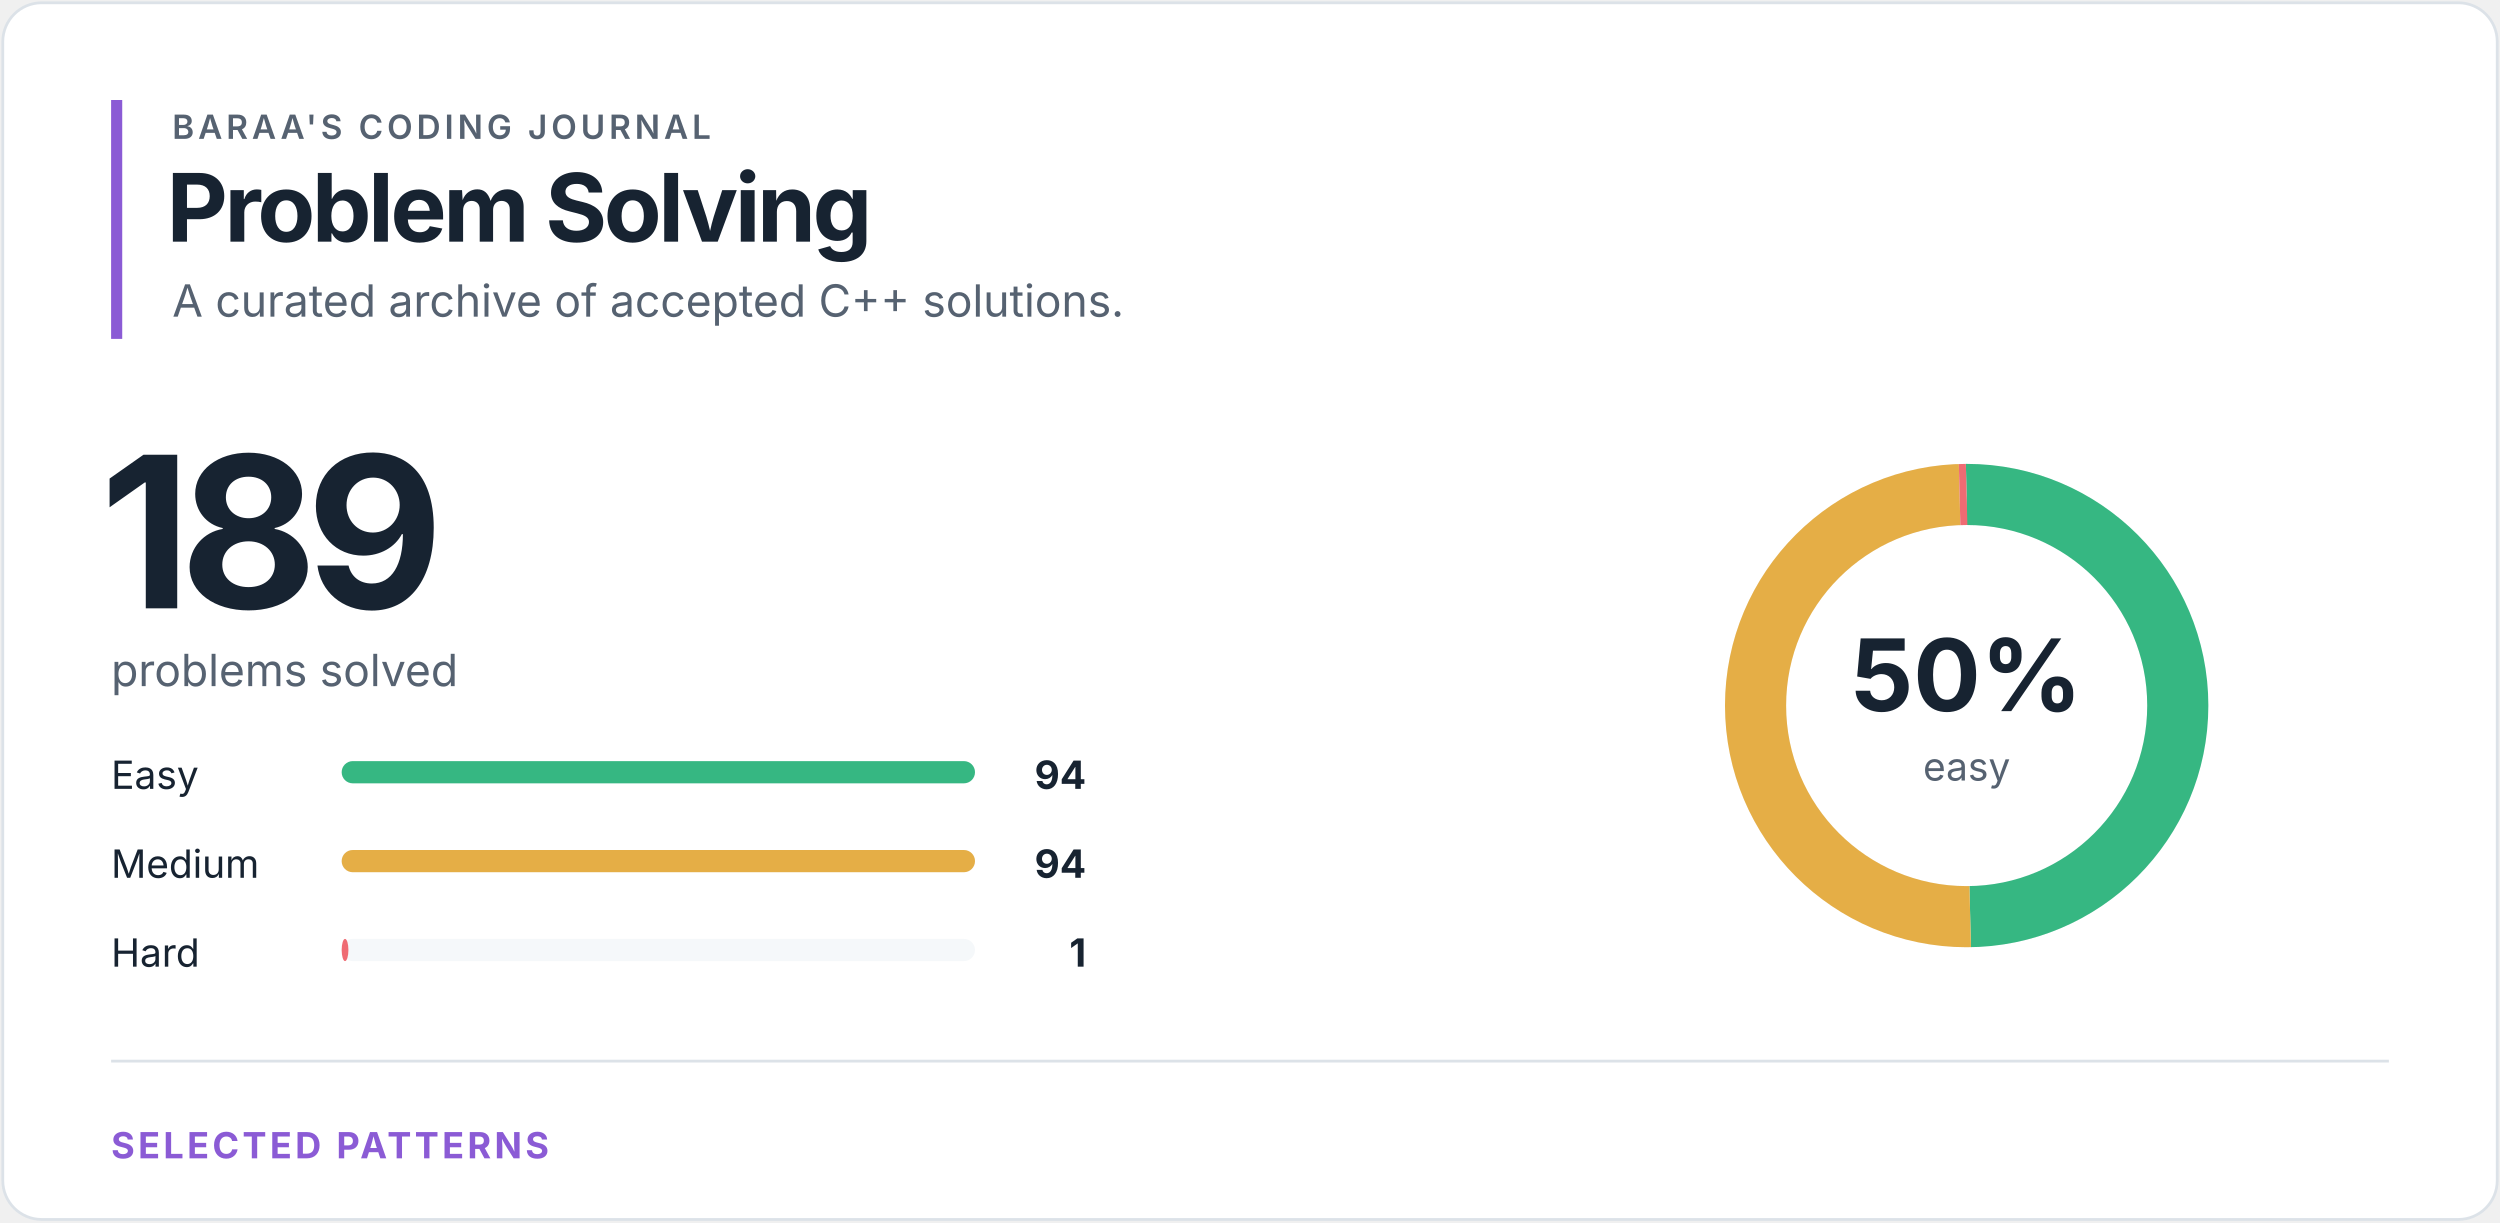
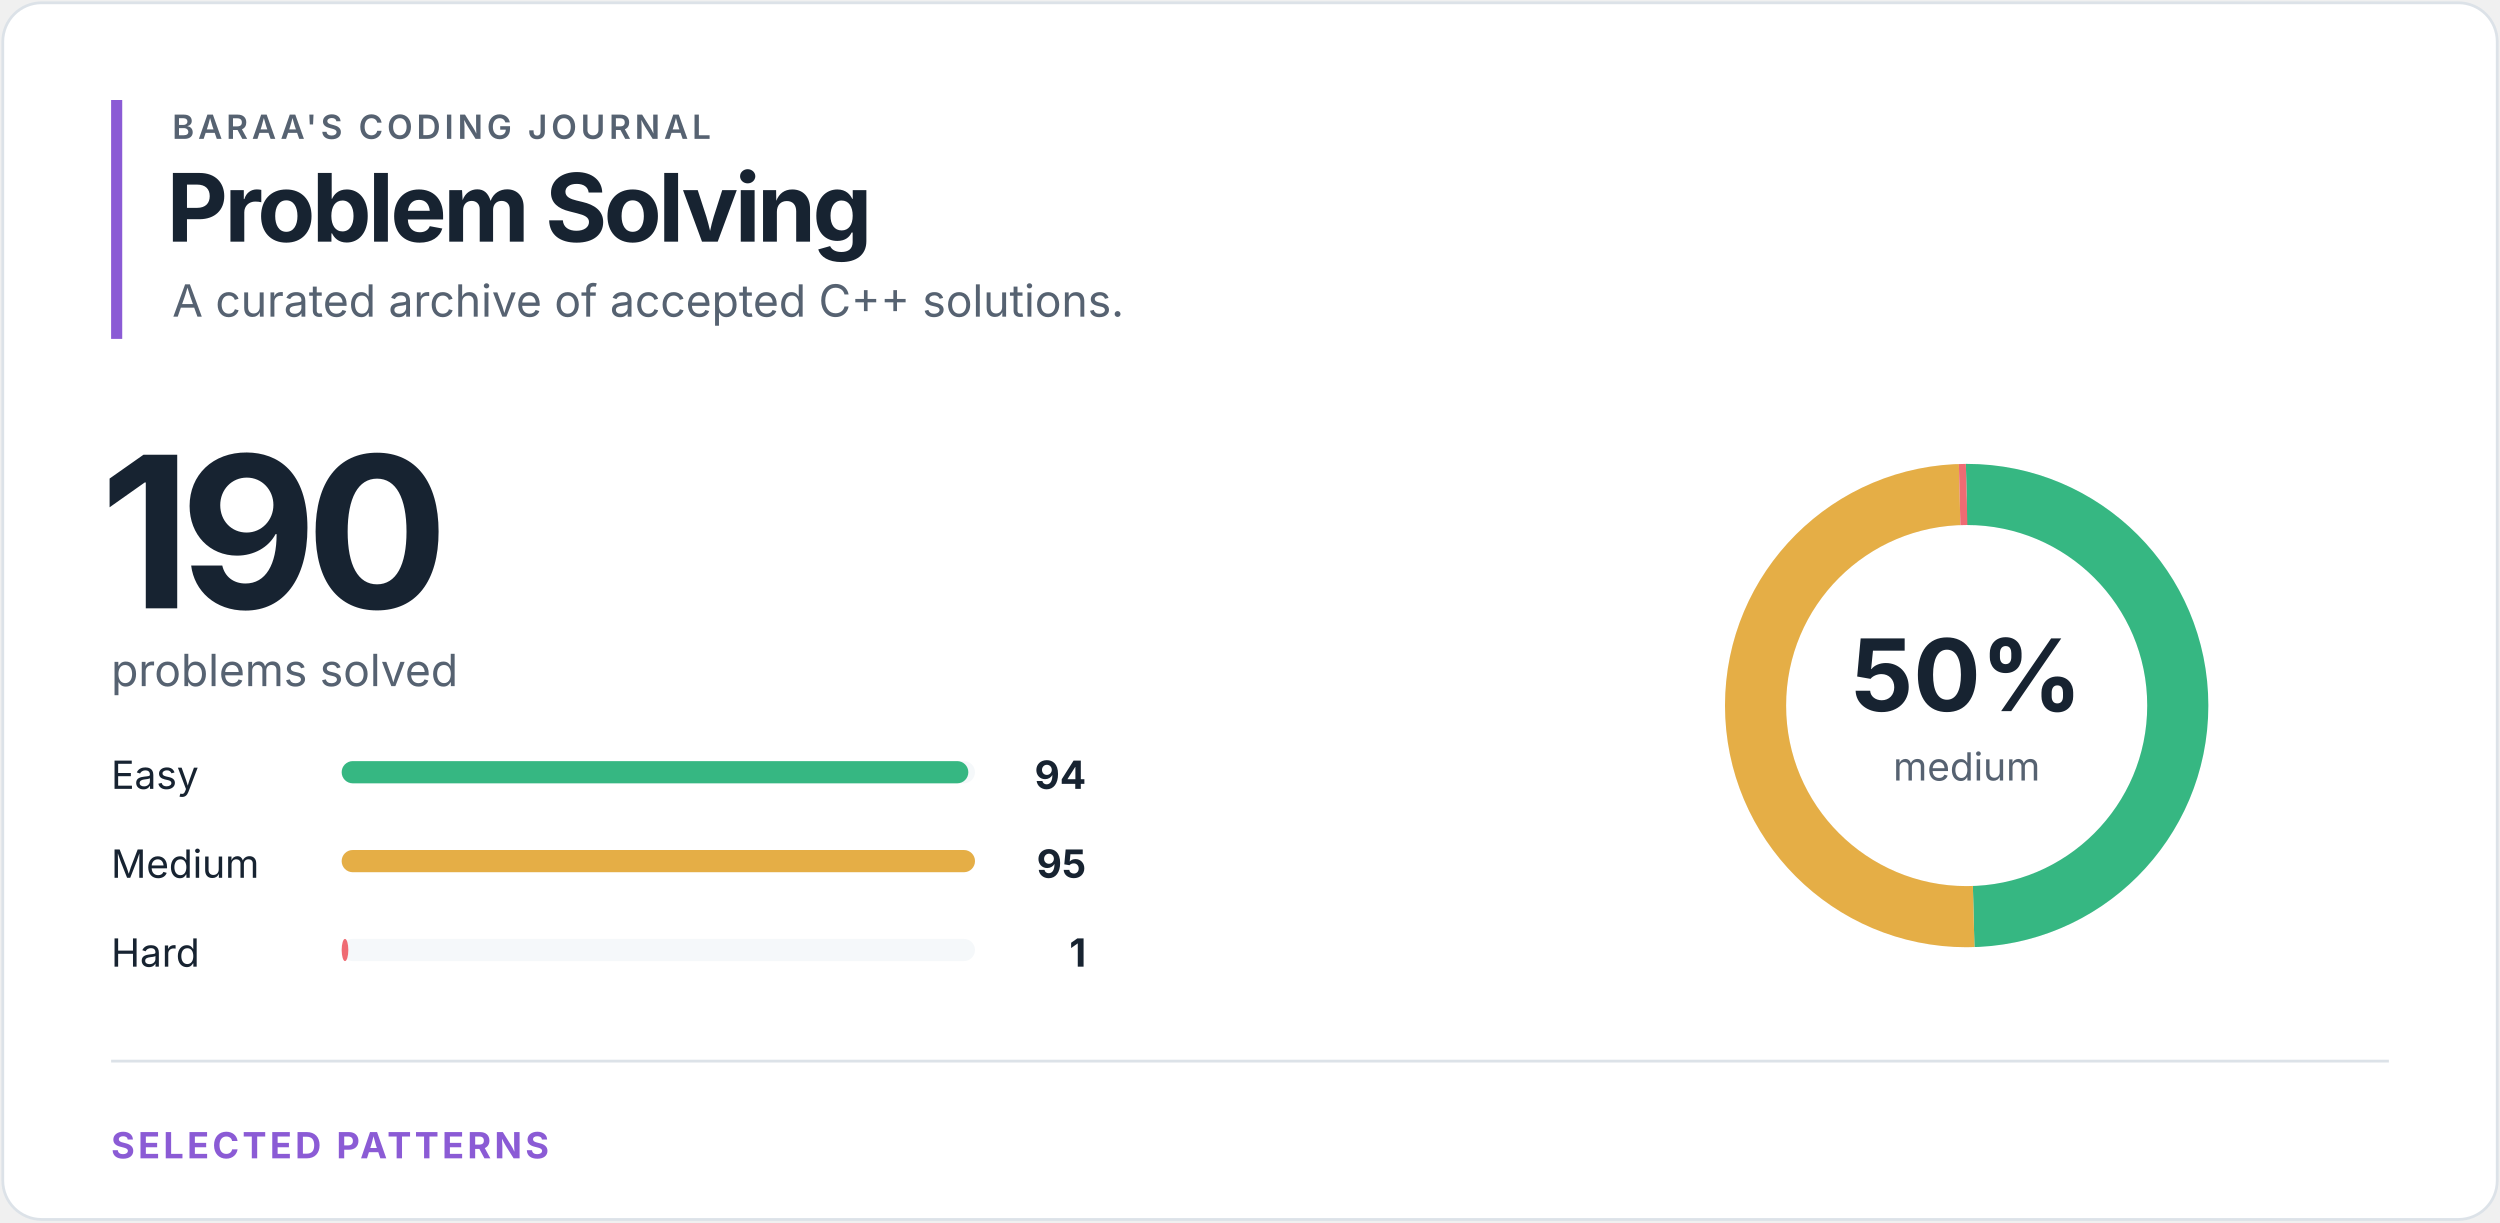
<svg xmlns="http://www.w3.org/2000/svg" width="900" height="440" viewBox="0 0 900 440" role="img" aria-labelledby="title desc">
  <style>
text { font-family: -apple-system, BlinkMacSystemFont, "Segoe UI", sans-serif; }
.eyebrow { fill: #566271; font-size: 12px; font-weight: 600; letter-spacing: 1.4px; }
.heading { fill: #172331; font-size: 34px; font-weight: 700; letter-spacing: -1.2px; }
.total { fill: #172331; font-size: 76px; font-weight: 700; letter-spacing: -4px; }
.subtitle { fill: #566271; font-size: 16px; }
.label { fill: #172331; font-size: 14px; }
.count { fill: #172331; font-size: 14px; font-weight: 700; }
.percentage { fill: #172331; font-size: 36px; font-weight: 700; }
.ring-label { fill: #566271; font-size: 14px; }
.section { fill: #8b5bd5; font-size: 13px; font-weight: 700; letter-spacing: 1.2px; }
</style>
  <rect x="1" y="1" width="898" height="438" rx="14" fill="#ffffff" stroke="#dce2e8" />
  <rect x="40" y="36" width="4" height="86" fill="#8b5bd5" />
  <text x="62" y="50" class="eyebrow">BARAA'S CODING JOURNAL</text>
  <text x="60" y="87" class="heading">Problem Solving</text>
  <text x="62" y="114" class="subtitle">A curated archive of accepted C++ solutions.</text>
-   <text x="36" y="219" class="total">189</text>
+   <text x="36" y="219" class="total">190</text>
  <text x="40" y="247" class="subtitle">problems solved</text>
  <text x="40" y="284" class="label">Easy</text>
  <rect x="123" y="274" width="228" height="8" rx="4" fill="#f5f8fa" />
-   <rect x="123" y="274" width="228.00" height="8" rx="4" fill="#36b782" />
+   <rect x="123" y="274" width="225.60" height="8" rx="4" fill="#36b782" />
  <text x="391" y="284" class="count" text-anchor="end">94</text>
  <text x="40" y="316" class="label">Medium</text>
  <rect x="123" y="306" width="228" height="8" rx="4" fill="#f5f8fa" />
  <rect x="123" y="306" width="228.00" height="8" rx="4" fill="#e5ae46" />
-   <text x="391" y="316" class="count" text-anchor="end">94</text>
+   <text x="391" y="316" class="count" text-anchor="end">95</text>
  <text x="40" y="348" class="label">Hard</text>
  <rect x="123" y="338" width="228" height="8" rx="4" fill="#f5f8fa" />
-   <rect x="123" y="338" width="2.43" height="8" rx="4" fill="#ef6b73" />
+   <rect x="123" y="338" width="2.40" height="8" rx="4" fill="#ef6b73" />
  <text x="391" y="348" class="count" text-anchor="end">1</text>
  <circle cx="708" cy="254" r="76" fill="none" stroke="#f5f8fa" stroke-width="22" />
-   <circle cx="708" cy="254" r="76" fill="none" stroke="#36b782" stroke-width="22" stroke-dasharray="237.498 240.024" stroke-dashoffset="0" transform="rotate(-90 708 254)" />
-   <circle cx="708" cy="254" r="76" fill="none" stroke="#e5ae46" stroke-width="22" stroke-dasharray="237.498 240.024" stroke-dashoffset="-237.498" transform="rotate(-90 708 254)" />
-   <circle cx="708" cy="254" r="76" fill="none" stroke="#ef6b73" stroke-width="22" stroke-dasharray="2.527 474.995" stroke-dashoffset="-474.995" transform="rotate(-90 708 254)" />
+   <circle cx="708" cy="254" r="76" fill="none" stroke="#36b782" stroke-width="22" stroke-dasharray="236.248 241.274" stroke-dashoffset="0" transform="rotate(-90 708 254)" />
+   <circle cx="708" cy="254" r="76" fill="none" stroke="#e5ae46" stroke-width="22" stroke-dasharray="238.761 238.761" stroke-dashoffset="-236.248" transform="rotate(-90 708 254)" />
+   <circle cx="708" cy="254" r="76" fill="none" stroke="#ef6b73" stroke-width="22" stroke-dasharray="2.513 475.009" stroke-dashoffset="-475.009" transform="rotate(-90 708 254)" />
  <text x="708" y="256" class="percentage" text-anchor="middle">50%</text>
-   <text x="708" y="281" class="ring-label" text-anchor="middle">easy</text>
+   <text x="708" y="281" class="ring-label" text-anchor="middle">medium</text>
  <line x1="40" y1="382" x2="860" y2="382" stroke="#dce2e8" />
  <text x="40" y="417" class="section">SELECTED PATTERNS</text>
</svg>
